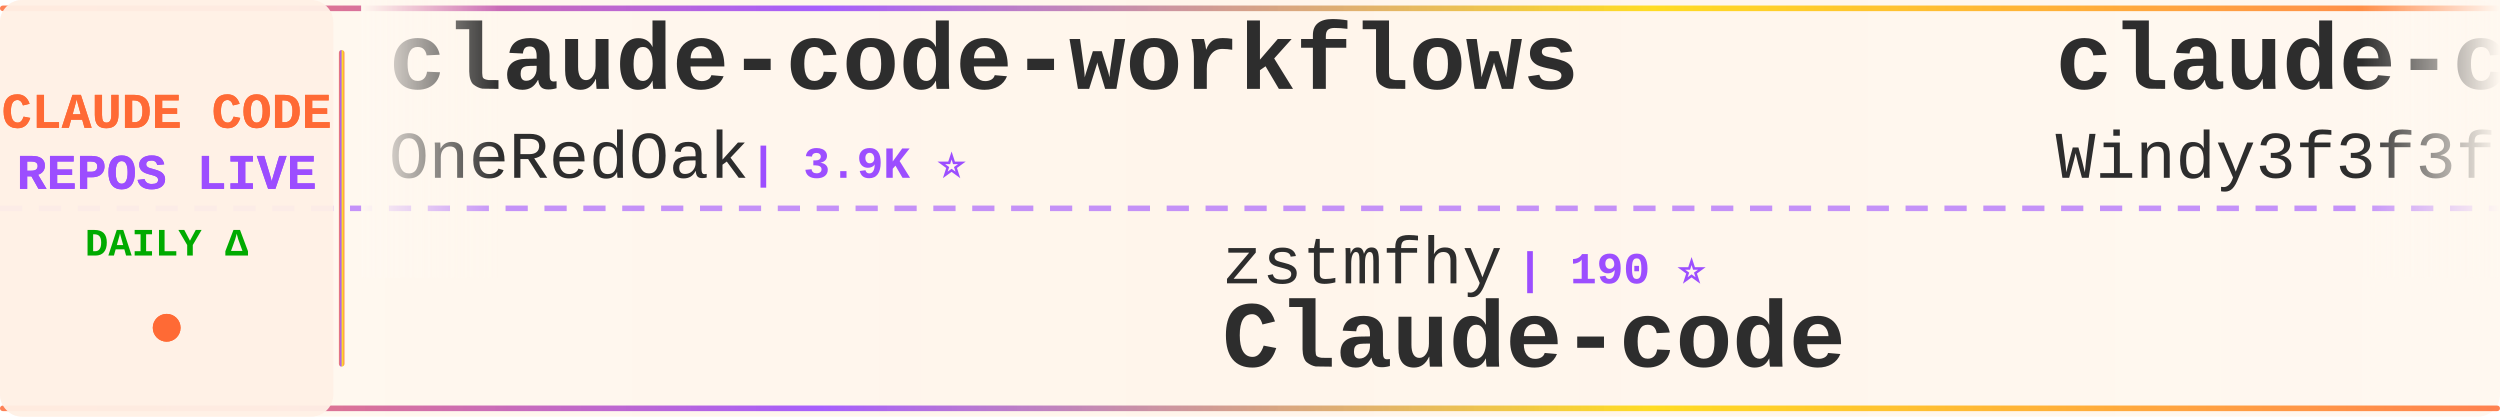
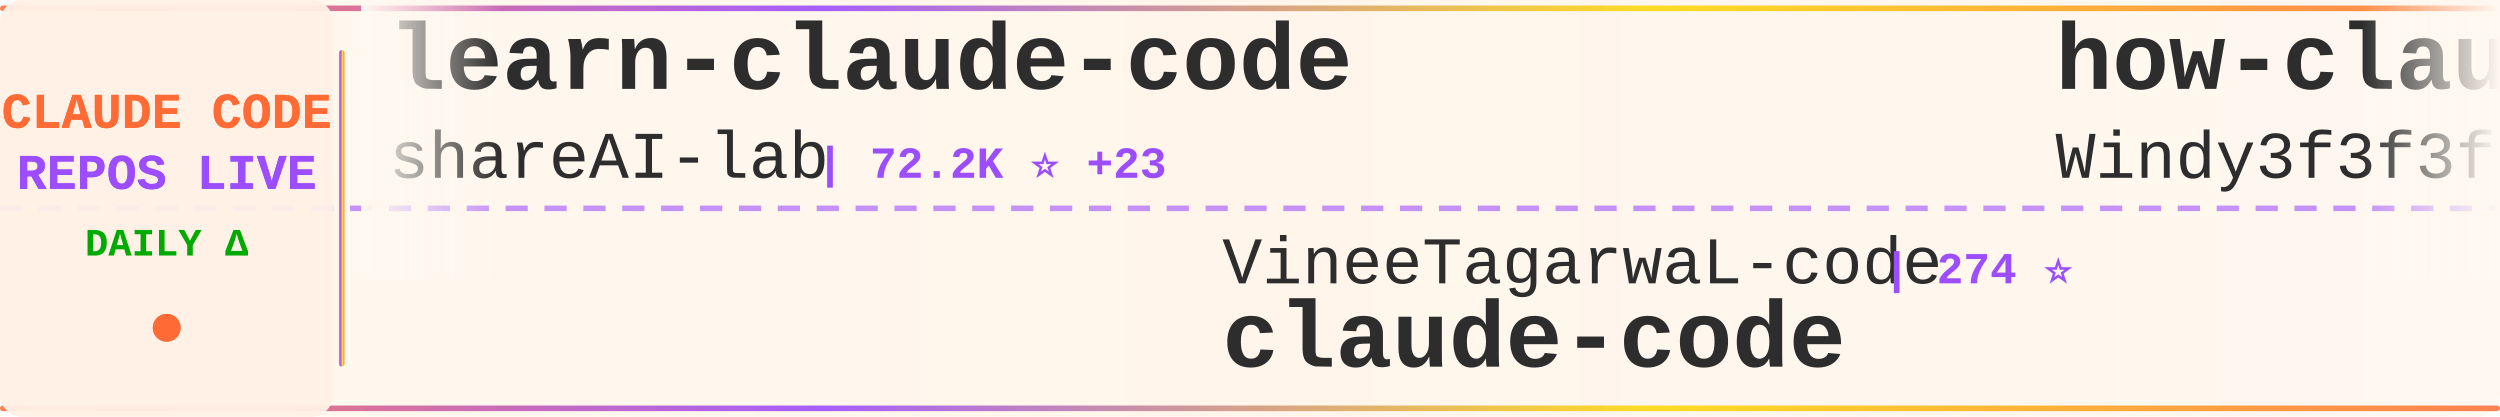
<svg xmlns="http://www.w3.org/2000/svg" width="900" height="150">
  <defs>
    <linearGradient id="tickerBg" x1="0%" y1="0%" x2="100%" y2="0%">
      <stop offset="0%" style="stop-color:#fff8f0;stop-opacity:0.98" />
      <stop offset="50%" style="stop-color:#fff5eb;stop-opacity:1" />
      <stop offset="100%" style="stop-color:#fff8f0;stop-opacity:0.98" />
    </linearGradient>
    <linearGradient id="borderGrad" x1="0%" y1="0%" x2="100%" y2="0%">
      <stop offset="0%" style="stop-color:#FF6B35;stop-opacity:0.85">
        <animate attributeName="stop-opacity" values="0.85;1;0.85" dur="2s" repeatCount="indefinite" />
      </stop>
      <stop offset="33%" style="stop-color:#9C4EFF;stop-opacity:0.9">
        <animate attributeName="stop-opacity" values="0.9;1;0.9" dur="2.2s" repeatCount="indefinite" />
      </stop>
      <stop offset="66%" style="stop-color:#FFD700;stop-opacity:0.85">
        <animate attributeName="stop-opacity" values="0.85;1;0.85" dur="1.8s" repeatCount="indefinite" />
      </stop>
      <stop offset="100%" style="stop-color:#FF6B35;stop-opacity:0.85">
        <animate attributeName="stop-opacity" values="0.85;1;0.85" dur="2s" repeatCount="indefinite" />
      </stop>
    </linearGradient>
    <filter id="textGlow">
      <feGaussianBlur stdDeviation="0.15" result="coloredBlur" />
      <feMerge>
        <feMergeNode in="coloredBlur" />
        <feMergeNode in="SourceGraphic" />
      </feMerge>
    </filter>
    <filter id="metricGlow">
      <feGaussianBlur stdDeviation="0.2" result="coloredBlur" />
      <feMerge>
        <feMergeNode in="coloredBlur" />
        <feMergeNode in="SourceGraphic" />
      </feMerge>
    </filter>
    <linearGradient id="leftFade" x1="0%" y1="0%" x2="100%" y2="0%">
      <stop offset="0%" style="stop-color:#fff8f0;stop-opacity:1" />
      <stop offset="100%" style="stop-color:#fff8f0;stop-opacity:0" />
    </linearGradient>
    <linearGradient id="rightFade" x1="0%" y1="0%" x2="100%" y2="0%">
      <stop offset="0%" style="stop-color:#fff8f0;stop-opacity:0" />
      <stop offset="100%" style="stop-color:#fff8f0;stop-opacity:1" />
    </linearGradient>
  </defs>
  <rect width="900" height="150" fill="url(#tickerBg)" rx="8" />
  <rect x="0" y="2" width="900" height="2" fill="url(#borderGrad)" rx="1" />
  <rect x="0" y="146" width="900" height="2" fill="url(#borderGrad)" rx="1" />
  <line x1="0" y1="75" x2="900" y2="75" stroke="#9C4EFF" stroke-width="2" stroke-dasharray="8 6" opacity="0.6" />
  <rect x="0" y="0" width="120" height="150" fill="#fff0e6" opacity="0.95" rx="8" />
  <text x="60" y="46" font-family="'Courier New', monospace" font-size="18" font-weight="bold" fill="#FF6B35" text-anchor="middle" filter="url(#textGlow)">
    CLAUDE CODE
  </text>
  <text x="60" y="68" font-family="'Courier New', monospace" font-size="18" font-weight="bold" fill="#9C4EFF" text-anchor="middle" filter="url(#textGlow)">
    REPOS LIVE
  </text>
  <text x="60" y="92" font-family="'Courier New', monospace" font-size="14" font-weight="bold" fill="#00aa00" text-anchor="middle">
    DAILY Δ
  </text>
  <circle cx="60" cy="118" r="5" fill="#FF6B35" filter="url(#metricGlow)">
    <animate attributeName="r" values="4;6;4" dur="1.5s" repeatCount="indefinite" />
    <animate attributeName="opacity" values="0.6;1;0.6" dur="1.5s" repeatCount="indefinite" />
  </circle>
  <rect x="122" y="18" width="2" height="114" fill="url(#borderGrad)" rx="1" />
  <clipPath id="tickerClip">
    <rect x="130" y="0" width="770" height="150" />
  </clipPath>
  <g clip-path="url(#tickerClip)">
    <g id="tickerItems">
      <animateTransform attributeName="transform" attributeType="XML" type="translate" from="0 0" to="-3000 0" dur="54s" repeatCount="indefinite" />
      <g transform="translate(0, 0)">
-         <text x="140" y="32" font-family="'Courier New', monospace" font-size="34" font-weight="bold" fill="#2d2d2d">claude-code-workflows</text>
-         <text x="140" y="64" font-family="'Courier New', monospace" font-size="24" font-weight="normal" fill="#2d2d2d" opacity="1.0">OneRedOak</text>
-         <text x="270" y="64" font-family="'Courier New', monospace" font-size="16" font-weight="bold" fill="#9C4EFF"> | 3.9K ⭐</text>
+         <text x="140" y="32" font-family="'Courier New', monospace" font-size="34" font-weight="bold" fill="#2d2d2d">learn-claude-code</text>
+         <text x="140" y="64" font-family="'Courier New', monospace" font-size="24" font-weight="normal" fill="#2d2d2d" opacity="1.0">shareAI-lab</text>
+         <text x="294" y="64" font-family="'Courier New', monospace" font-size="16" font-weight="bold" fill="#9C4EFF"> | 72.2K ⭐ +23</text>
      </g>
      <g transform="translate(300, 0)">
+         <text x="140" y="102" font-family="'Courier New', monospace" font-size="24" font-weight="normal" fill="#2d2d2d" opacity="1.0">VineeTagarwaL-code</text>
+         <text x="378" y="102" font-family="'Courier New', monospace" font-size="16" font-weight="bold" fill="#9C4EFF"> | 274 ⭐</text>
+         <text x="140" y="132" font-family="'Courier New', monospace" font-size="34" font-weight="bold" fill="#2d2d2d">claude-code</text>
+       </g>
+       <g transform="translate(600, 0)">
+         <text x="140" y="32" font-family="'Courier New', monospace" font-size="34" font-weight="bold" fill="#2d2d2d">how-claude-code-works</text>
+         <text x="140" y="64" font-family="'Courier New', monospace" font-size="24" font-weight="normal" fill="#2d2d2d" opacity="1.0">Windy3f3f3f3f</text>
+         <text x="318" y="64" font-family="'Courier New', monospace" font-size="16" font-weight="bold" fill="#9C4EFF"> | 3.3K ⭐ +3</text>
+       </g>
+       <g transform="translate(900, 0)">
        <text x="140" y="102" font-family="'Courier New', monospace" font-size="24" font-weight="normal" fill="#2d2d2d" opacity="1.0">zstmfhy</text>
        <text x="246" y="102" font-family="'Courier New', monospace" font-size="16" font-weight="bold" fill="#9C4EFF"> | 190 ⭐</text>
        <text x="140" y="132" font-family="'Courier New', monospace" font-size="34" font-weight="bold" fill="#2d2d2d">Claude-code</text>
      </g>
-       <g transform="translate(600, 0)">
-         <text x="140" y="32" font-family="'Courier New', monospace" font-size="34" font-weight="bold" fill="#2d2d2d">claude-code-from-scratch</text>
-         <text x="140" y="64" font-family="'Courier New', monospace" font-size="24" font-weight="normal" fill="#2d2d2d" opacity="1.0">Windy3f3f3f3f</text>
-         <text x="318" y="64" font-family="'Courier New', monospace" font-size="16" font-weight="bold" fill="#9C4EFF"> | 2.5K ⭐ +2</text>
-       </g>
-       <g transform="translate(900, 0)">
-         <text x="140" y="102" font-family="'Courier New', monospace" font-size="24" font-weight="normal" fill="#2d2d2d" opacity="1.0">OrcaWhisper</text>
-         <text x="294" y="102" font-family="'Courier New', monospace" font-size="16" font-weight="bold" fill="#9C4EFF"> | 86 ⭐</text>
-         <text x="140" y="132" font-family="'Courier New', monospace" font-size="34" font-weight="bold" fill="#2d2d2d">Claude-Code</text>
-       </g>
      <g transform="translate(1200, 0)">
-         <text x="140" y="32" font-family="'Courier New', monospace" font-size="34" font-weight="bold" fill="#2d2d2d">claude-code-analysis</text>
-         <text x="140" y="64" font-family="'Courier New', monospace" font-size="24" font-weight="normal" fill="#2d2d2d" opacity="1.0">liuup</text>
-         <text x="222" y="64" font-family="'Courier New', monospace" font-size="16" font-weight="bold" fill="#9C4EFF"> | 3.6K ⭐</text>
+         <text x="140" y="32" font-family="'Courier New', monospace" font-size="34" font-weight="bold" fill="#2d2d2d">claude-code-local</text>
+         <text x="140" y="64" font-family="'Courier New', monospace" font-size="24" font-weight="normal" fill="#2d2d2d" opacity="1.0">nicedreamzapp</text>
+         <text x="318" y="64" font-family="'Courier New', monospace" font-size="16" font-weight="bold" fill="#9C4EFF"> | 3.0K ⭐ +1</text>
      </g>
      <g transform="translate(1500, 0)">
-         <text x="140" y="102" font-family="'Courier New', monospace" font-size="24" font-weight="normal" fill="#2d2d2d" opacity="1.0">centminmod</text>
-         <text x="282" y="102" font-family="'Courier New', monospace" font-size="16" font-weight="bold" fill="#9C4EFF"> | 2.5K ⭐</text>
-         <text x="140" y="132" font-family="'Courier New', monospace" font-size="34" font-weight="bold" fill="#2d2d2d">my-claude-code-setup</text>
+         <text x="140" y="102" font-family="'Courier New', monospace" font-size="24" font-weight="normal" fill="#2d2d2d" opacity="1.0">jqueryscript</text>
+         <text x="306" y="102" font-family="'Courier New', monospace" font-size="16" font-weight="bold" fill="#9C4EFF"> | 478 ⭐ +1</text>
+         <text x="140" y="132" font-family="'Courier New', monospace" font-size="34" font-weight="bold" fill="#2d2d2d">awesome-claude-code</text>
      </g>
      <g transform="translate(1800, 0)">
        <text x="140" y="32" font-family="'Courier New', monospace" font-size="34" font-weight="bold" fill="#2d2d2d">claude-code</text>
-         <text x="140" y="64" font-family="'Courier New', monospace" font-size="24" font-weight="normal" fill="#2d2d2d" opacity="1.0">VineeTagarwaL-code</text>
-         <text x="378" y="64" font-family="'Courier New', monospace" font-size="16" font-weight="bold" fill="#9C4EFF"> | 274 ⭐</text>
+         <text x="140" y="64" font-family="'Courier New', monospace" font-size="24" font-weight="normal" fill="#2d2d2d" opacity="1.0">Tinkeringg-Lab</text>
+         <text x="330" y="64" font-family="'Courier New', monospace" font-size="16" font-weight="bold" fill="#9C4EFF"> | 211 ⭐</text>
      </g>
      <g transform="translate(2100, 0)">
        <text x="140" y="102" font-family="'Courier New', monospace" font-size="24" font-weight="normal" fill="#2d2d2d" opacity="1.0">mehmoodosman</text>
        <text x="306" y="102" font-family="'Courier New', monospace" font-size="16" font-weight="bold" fill="#9C4EFF"> | 172 ⭐</text>
        <text x="140" y="132" font-family="'Courier New', monospace" font-size="34" font-weight="bold" fill="#2d2d2d">claude-code</text>
      </g>
      <g transform="translate(2400, 0)">
-         <text x="140" y="32" font-family="'Courier New', monospace" font-size="34" font-weight="bold" fill="#2d2d2d">claude-code-source</text>
-         <text x="140" y="64" font-family="'Courier New', monospace" font-size="24" font-weight="normal" fill="#2d2d2d" opacity="1.0">hangsman</text>
-         <text x="258" y="64" font-family="'Courier New', monospace" font-size="16" font-weight="bold" fill="#9C4EFF"> | 787 ⭐</text>
+         <text x="140" y="32" font-family="'Courier New', monospace" font-size="34" font-weight="bold" fill="#2d2d2d">claude-code-skills</text>
+         <text x="140" y="64" font-family="'Courier New', monospace" font-size="24" font-weight="normal" fill="#2d2d2d" opacity="1.0">daymade</text>
+         <text x="246" y="64" font-family="'Courier New', monospace" font-size="16" font-weight="bold" fill="#9C4EFF"> | 1.3K ⭐ +1</text>
      </g>
      <g transform="translate(2700, 0)">
-         <text x="140" y="102" font-family="'Courier New', monospace" font-size="24" font-weight="normal" fill="#2d2d2d" opacity="1.0">RishabhK103</text>
-         <text x="294" y="102" font-family="'Courier New', monospace" font-size="16" font-weight="bold" fill="#9C4EFF"> | 105 ⭐</text>
+         <text x="140" y="102" font-family="'Courier New', monospace" font-size="24" font-weight="normal" fill="#2d2d2d" opacity="1.0">codeaashu</text>
+         <text x="270" y="102" font-family="'Courier New', monospace" font-size="16" font-weight="bold" fill="#9C4EFF"> | 3.2K ⭐</text>
        <text x="140" y="132" font-family="'Courier New', monospace" font-size="34" font-weight="bold" fill="#2d2d2d">claude-code</text>
      </g>
      <g transform="translate(3000, 0)">
-         <text x="140" y="32" font-family="'Courier New', monospace" font-size="34" font-weight="bold" fill="#2d2d2d">claude-code-workflows</text>
-         <text x="140" y="64" font-family="'Courier New', monospace" font-size="24" font-weight="normal" fill="#2d2d2d" opacity="1.0">OneRedOak</text>
-         <text x="270" y="64" font-family="'Courier New', monospace" font-size="16" font-weight="bold" fill="#9C4EFF"> | 3.9K ⭐</text>
+         <text x="140" y="32" font-family="'Courier New', monospace" font-size="34" font-weight="bold" fill="#2d2d2d">learn-claude-code</text>
+         <text x="140" y="64" font-family="'Courier New', monospace" font-size="24" font-weight="normal" fill="#2d2d2d" opacity="1.0">shareAI-lab</text>
+         <text x="294" y="64" font-family="'Courier New', monospace" font-size="16" font-weight="bold" fill="#9C4EFF"> | 72.2K ⭐ +23</text>
      </g>
      <g transform="translate(3300, 0)">
+         <text x="140" y="102" font-family="'Courier New', monospace" font-size="24" font-weight="normal" fill="#2d2d2d" opacity="1.0">VineeTagarwaL-code</text>
+         <text x="378" y="102" font-family="'Courier New', monospace" font-size="16" font-weight="bold" fill="#9C4EFF"> | 274 ⭐</text>
+         <text x="140" y="132" font-family="'Courier New', monospace" font-size="34" font-weight="bold" fill="#2d2d2d">claude-code</text>
+       </g>
+       <g transform="translate(3600, 0)">
+         <text x="140" y="32" font-family="'Courier New', monospace" font-size="34" font-weight="bold" fill="#2d2d2d">how-claude-code-works</text>
+         <text x="140" y="64" font-family="'Courier New', monospace" font-size="24" font-weight="normal" fill="#2d2d2d" opacity="1.0">Windy3f3f3f3f</text>
+         <text x="318" y="64" font-family="'Courier New', monospace" font-size="16" font-weight="bold" fill="#9C4EFF"> | 3.3K ⭐ +3</text>
+       </g>
+       <g transform="translate(3900, 0)">
        <text x="140" y="102" font-family="'Courier New', monospace" font-size="24" font-weight="normal" fill="#2d2d2d" opacity="1.0">zstmfhy</text>
        <text x="246" y="102" font-family="'Courier New', monospace" font-size="16" font-weight="bold" fill="#9C4EFF"> | 190 ⭐</text>
        <text x="140" y="132" font-family="'Courier New', monospace" font-size="34" font-weight="bold" fill="#2d2d2d">Claude-code</text>
-       </g>
-       <g transform="translate(3600, 0)">
-         <text x="140" y="32" font-family="'Courier New', monospace" font-size="34" font-weight="bold" fill="#2d2d2d">claude-code-from-scratch</text>
-         <text x="140" y="64" font-family="'Courier New', monospace" font-size="24" font-weight="normal" fill="#2d2d2d" opacity="1.0">Windy3f3f3f3f</text>
-         <text x="318" y="64" font-family="'Courier New', monospace" font-size="16" font-weight="bold" fill="#9C4EFF"> | 2.5K ⭐ +2</text>
-       </g>
-       <g transform="translate(3900, 0)">
-         <text x="140" y="102" font-family="'Courier New', monospace" font-size="24" font-weight="normal" fill="#2d2d2d" opacity="1.0">OrcaWhisper</text>
-         <text x="294" y="102" font-family="'Courier New', monospace" font-size="16" font-weight="bold" fill="#9C4EFF"> | 86 ⭐</text>
-         <text x="140" y="132" font-family="'Courier New', monospace" font-size="34" font-weight="bold" fill="#2d2d2d">Claude-Code</text>
      </g>
    </g>
  </g>
  <rect x="130" y="0" width="50" height="100" fill="url(#leftFade)" />
  <rect x="850" y="0" width="50" height="100" fill="url(#rightFade)" />
</svg>
